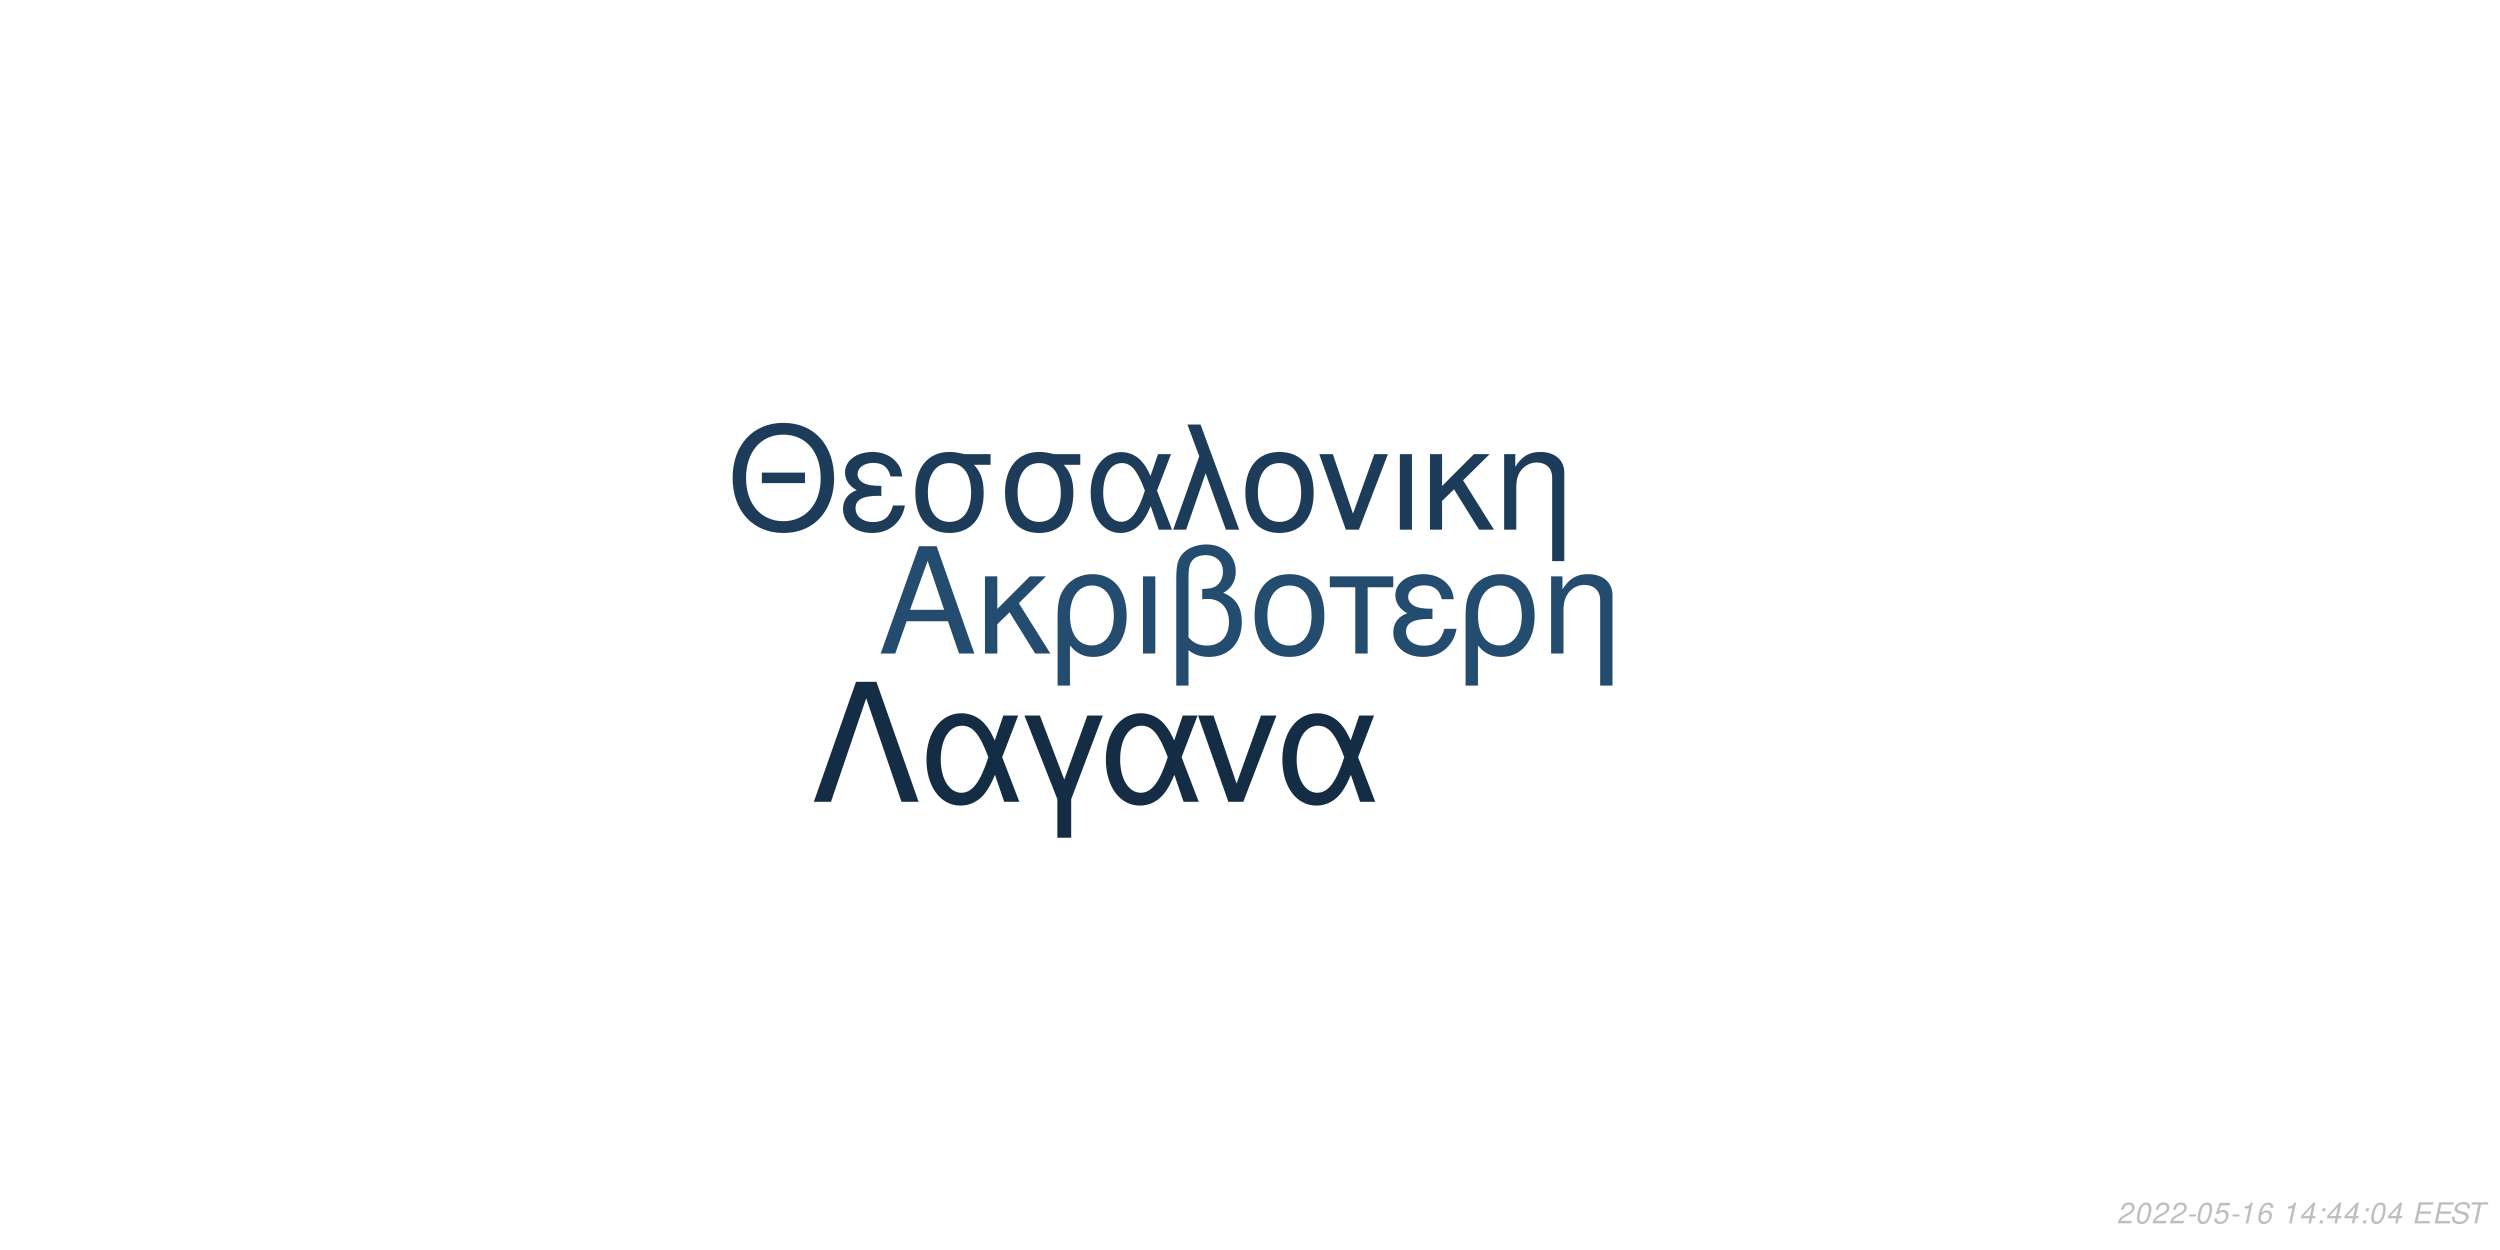
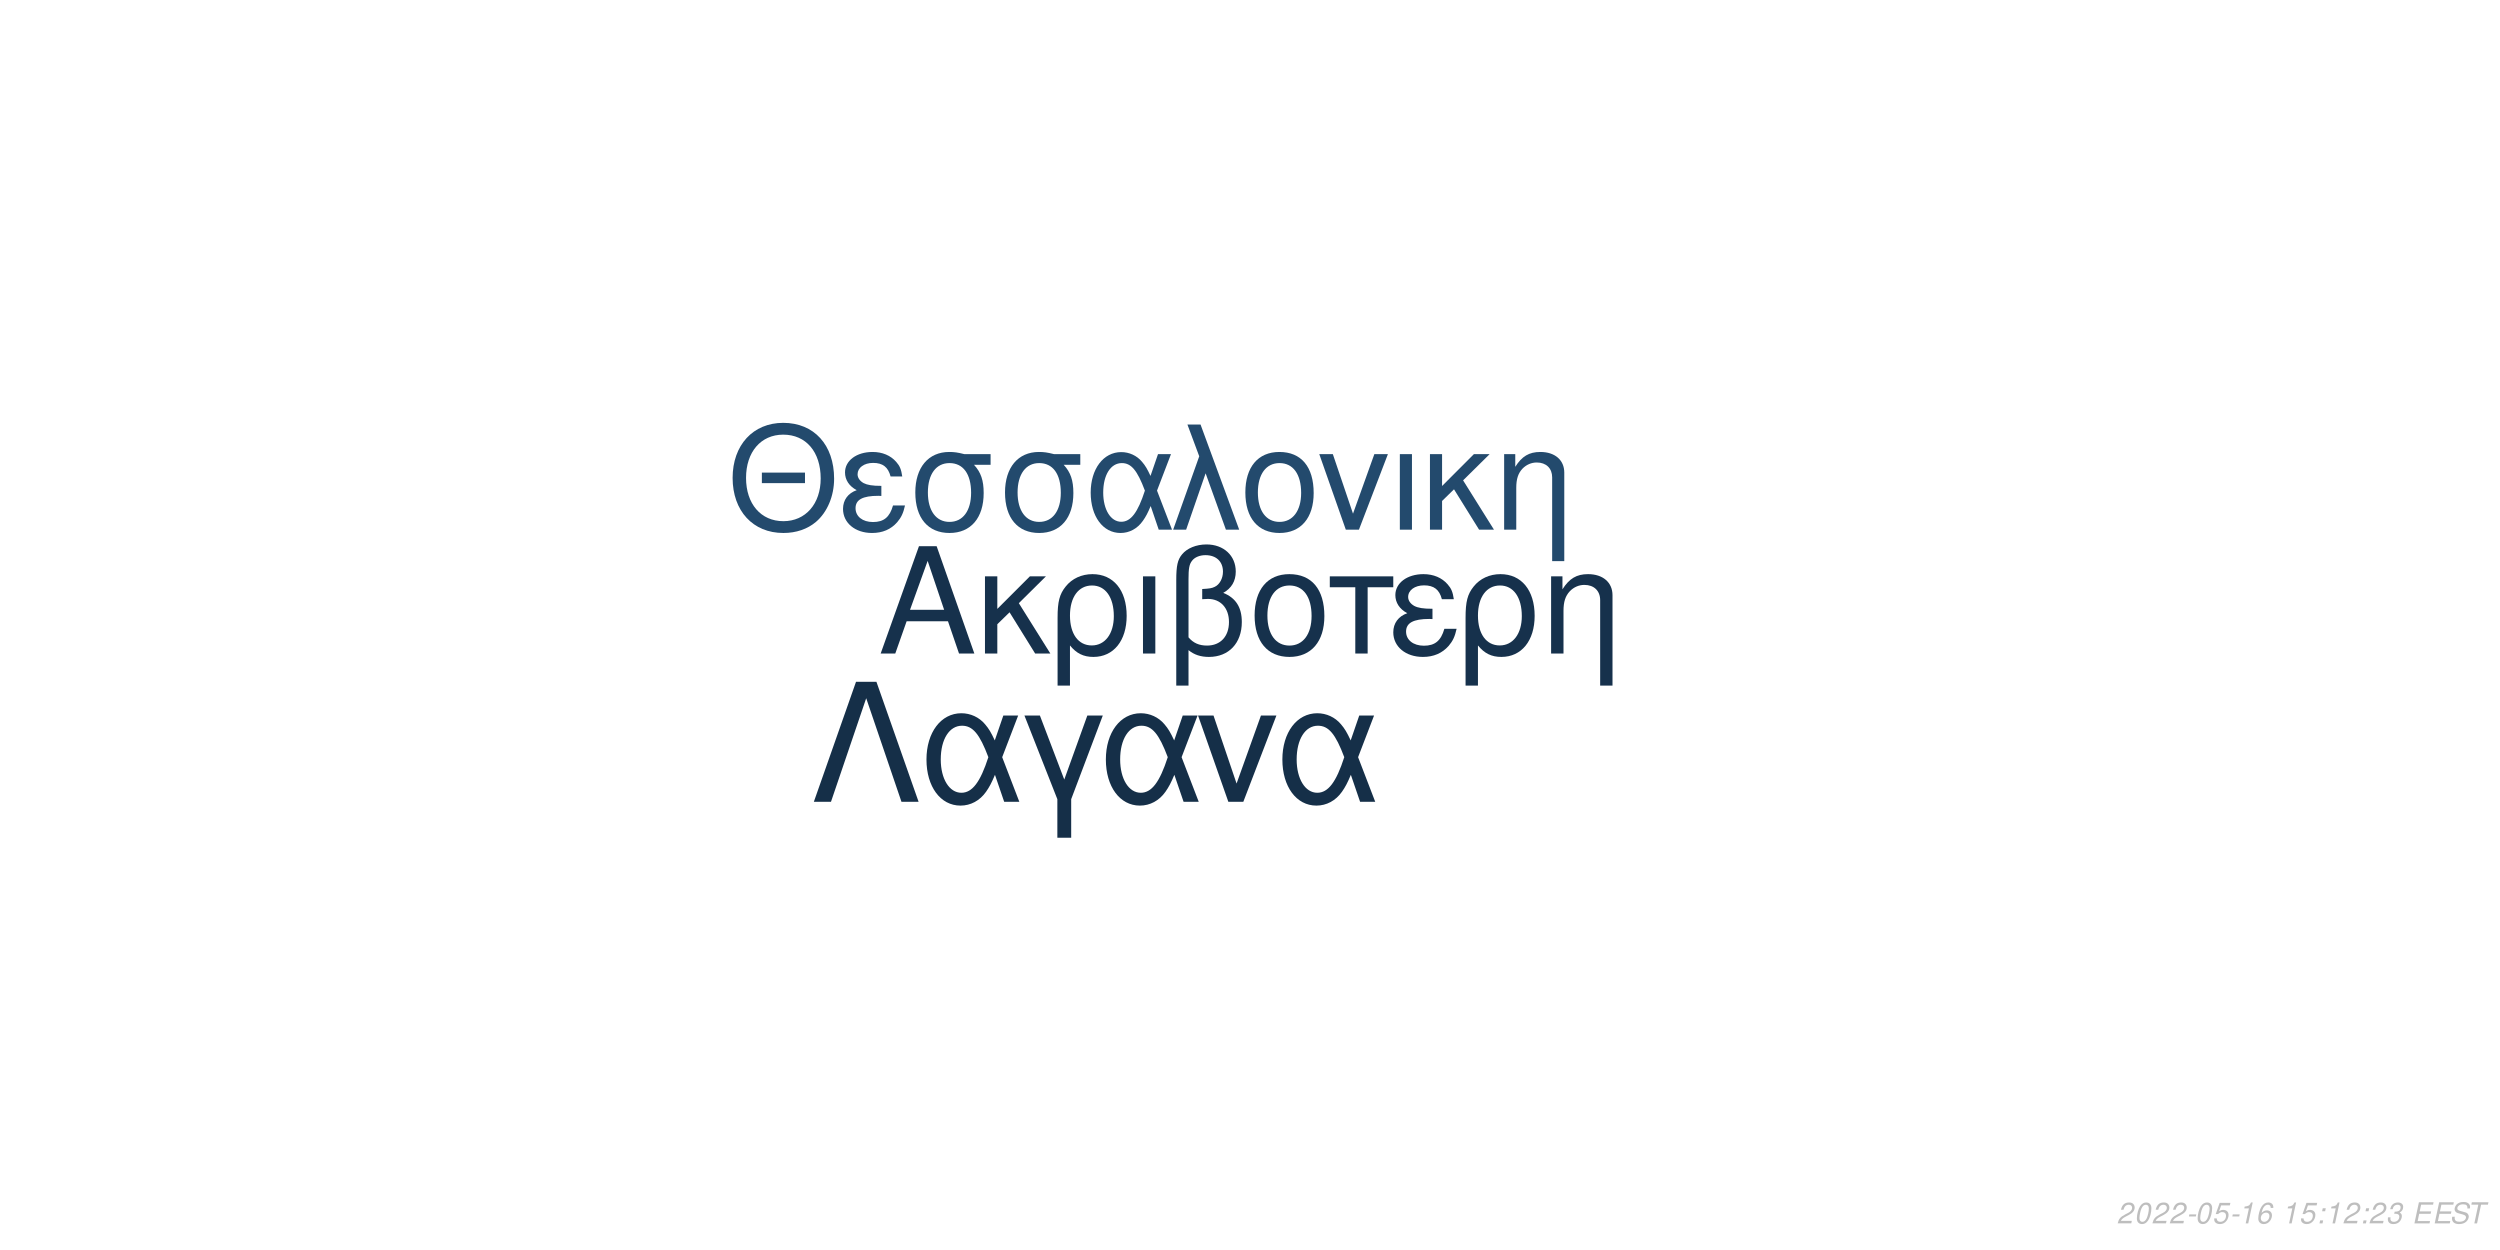
<svg xmlns="http://www.w3.org/2000/svg" xmlns:xlink="http://www.w3.org/1999/xlink" width="864pt" height="432pt" viewBox="0 0 864 432" version="1.1">
  <defs>
    <g>
      <symbol overflow="visible" id="glyph0-0">
        <path style="stroke:none;" d="" />
      </symbol>
      <symbol overflow="visible" id="glyph0-1">
        <path style="stroke:none;" d="M 24.125 -11.141 L 27.938 0 L 33.234 0 L 20.203 -37.094 L 14.094 -37.094 L 0.859 0 L 5.906 0 L 9.828 -11.141 Z M 22.797 -15.109 L 11 -15.109 L 17.094 -32.016 Z M 22.797 -15.109 " />
      </symbol>
      <symbol overflow="visible" id="glyph0-2">
        <path style="stroke:none;" d="M 7.172 -15.422 L 7.172 -26.672 L 2.906 -26.672 L 2.906 0 L 7.172 0 L 7.172 -10.125 L 11.406 -14.25 L 20.25 0 L 25.5 0 L 14.609 -17.406 L 23.969 -26.672 L 18.422 -26.672 Z M 7.172 -15.422 " />
      </symbol>
      <symbol overflow="visible" id="glyph0-3">
        <path style="stroke:none;" d="M 3 11.094 L 7.281 11.094 L 7.281 -2.797 C 9.516 -0.047 11.953 1.172 15.375 1.172 C 22.344 1.172 26.875 -4.422 26.875 -13.031 C 26.875 -21.891 22.297 -27.438 15.062 -27.438 C 11.297 -27.438 7.984 -25.906 5.797 -23.156 C 3.672 -20.516 3 -17.969 3 -12.359 Z M 14.906 -23.516 C 19.547 -23.516 22.438 -19.438 22.438 -12.922 C 22.438 -6.812 19.391 -2.797 14.812 -2.797 C 10.172 -2.797 7.281 -6.766 7.281 -13.125 C 7.281 -19.484 10.234 -23.516 14.906 -23.516 Z M 14.906 -23.516 " />
      </symbol>
      <symbol overflow="visible" id="glyph0-4">
        <path style="stroke:none;" d="M 3.516 0 L 7.781 0 L 7.781 -26.672 L 3.516 -26.672 Z M 3.516 0 " />
      </symbol>
      <symbol overflow="visible" id="glyph0-5">
        <path style="stroke:none;" d="M 4.016 11.094 L 8.25 11.094 L 8.25 -1.172 C 10.172 0.406 12.422 1.172 15.312 1.172 C 22.188 1.172 26.672 -3.609 26.672 -10.891 C 26.672 -15.984 24.578 -19.234 20.25 -20.969 C 23.109 -22.547 24.578 -25.031 24.578 -28.344 C 24.578 -33.844 20.406 -37.703 14.453 -37.703 C 10.938 -37.703 7.734 -36.391 6 -34.25 C 4.484 -32.422 4.016 -30.328 4.016 -25.391 Z M 8.25 -25.656 C 8.25 -29.359 8.5 -30.844 9.469 -32.062 C 10.375 -33.281 12.156 -34 14.094 -34 C 17.812 -34 20.156 -31.812 20.156 -28.297 C 20.156 -25.953 18.984 -23.812 17.297 -23.047 C 16.281 -22.547 15.469 -22.438 12.984 -22.297 L 12.984 -18.781 C 13.734 -18.828 14.344 -18.875 14.969 -18.875 C 19.344 -18.875 22.234 -15.719 22.234 -10.891 C 22.234 -5.906 19.281 -2.75 14.656 -2.75 C 11.953 -2.75 9.922 -3.609 8.25 -5.594 Z M 8.25 -25.656 " />
      </symbol>
      <symbol overflow="visible" id="glyph0-6">
        <path style="stroke:none;" d="M 14.094 -27.438 C 6.562 -27.438 2.094 -22.094 2.094 -13.125 C 2.094 -4.125 6.562 1.172 14.141 1.172 C 21.672 1.172 26.203 -4.172 26.203 -12.922 C 26.203 -22.188 21.828 -27.438 14.094 -27.438 Z M 14.141 -23.516 C 18.938 -23.516 21.781 -19.594 21.781 -12.984 C 21.781 -6.672 18.828 -2.75 14.141 -2.75 C 9.422 -2.75 6.516 -6.672 6.516 -13.125 C 6.516 -19.594 9.422 -23.516 14.141 -23.516 Z M 14.141 -23.516 " />
      </symbol>
      <symbol overflow="visible" id="glyph0-7">
        <path style="stroke:none;" d="M 7.891 0 L 12.156 0 L 12.156 -22.906 L 21.016 -22.906 L 21.016 -26.672 L -0.922 -26.672 L -0.922 -22.906 L 7.891 -22.906 Z M 7.891 0 " />
      </symbol>
      <symbol overflow="visible" id="glyph0-8">
        <path style="stroke:none;" d="M 14.562 -15.469 C 11.344 -15.469 9.562 -15.781 8.297 -16.438 C 6.922 -17.203 6.156 -18.328 6.156 -19.547 C 6.156 -21.891 8.453 -23.562 11.656 -23.562 C 15.062 -23.562 16.953 -22.094 17.812 -18.781 L 21.938 -18.781 C 21.578 -21.266 21.062 -22.5 19.797 -23.922 C 17.812 -26.203 14.906 -27.438 11.453 -27.438 C 5.797 -27.438 1.734 -24.375 1.734 -20.203 C 1.734 -17.609 3.156 -15.375 5.859 -13.938 C 2.797 -12.875 1.016 -10.484 1.016 -7.328 C 1.016 -2.391 5.297 1.172 11.25 1.172 C 14.969 1.172 17.906 -0.109 20.156 -2.641 C 21.578 -4.328 22.297 -5.797 22.906 -8.547 L 18.672 -8.547 C 17.5 -4.422 15.422 -2.703 11.609 -2.703 C 7.938 -2.703 5.438 -4.688 5.438 -7.578 C 5.438 -10.578 7.938 -11.953 13.484 -11.953 C 13.641 -11.953 14.094 -11.953 14.562 -11.906 Z M 14.562 -15.469 " />
      </symbol>
      <symbol overflow="visible" id="glyph0-9">
        <path style="stroke:none;" d="M 3.562 -26.672 L 3.562 0 L 7.844 0 L 7.844 -14.703 C 7.844 -17.906 8.5 -19.891 10.031 -21.531 C 11.406 -22.953 13.188 -23.719 15.062 -23.719 C 18.375 -23.719 20.516 -21.672 20.516 -18.469 L 20.516 11.094 L 24.781 11.094 L 24.781 -20.156 C 24.781 -24.578 21.469 -27.438 16.328 -27.438 C 12.359 -27.438 9.828 -25.906 7.484 -22.188 L 7.484 -26.672 Z M 3.562 -26.672 " />
      </symbol>
      <symbol overflow="visible" id="glyph1-0">
        <path style="stroke:none;" d="" />
      </symbol>
      <symbol overflow="visible" id="glyph1-1">
        <path style="stroke:none;" d="M 26.859 -19.734 L 11.953 -19.734 L 11.953 -16.094 L 26.859 -16.094 Z M 19.328 -36.922 C 8.922 -36.922 1.844 -29.25 1.844 -17.891 C 1.844 -6.484 8.875 1.141 19.391 1.141 C 23.812 1.141 27.703 -0.203 30.641 -2.688 C 34.578 -6.031 36.922 -11.656 36.922 -17.594 C 36.922 -29.297 30 -36.922 19.328 -36.922 Z M 19.328 -32.844 C 27.203 -32.844 32.281 -26.906 32.281 -17.688 C 32.281 -8.922 27.062 -2.938 19.391 -2.938 C 11.609 -2.938 6.484 -8.922 6.484 -17.891 C 6.484 -26.859 11.609 -32.844 19.328 -32.844 Z M 19.328 -32.844 " />
      </symbol>
      <symbol overflow="visible" id="glyph1-2">
        <path style="stroke:none;" d="M 14.25 -15.141 C 11.109 -15.141 9.375 -15.453 8.125 -16.094 C 6.781 -16.844 6.031 -17.938 6.031 -19.141 C 6.031 -21.422 8.266 -23.078 11.406 -23.078 C 14.75 -23.078 16.594 -21.625 17.438 -18.391 L 21.469 -18.391 C 21.125 -20.828 20.625 -22.031 19.391 -23.422 C 17.438 -25.656 14.594 -26.859 11.219 -26.859 C 5.688 -26.859 1.688 -23.875 1.688 -19.781 C 1.688 -17.234 3.094 -15.047 5.734 -13.656 C 2.734 -12.609 1 -10.266 1 -7.172 C 1 -2.344 5.188 1.141 11.016 1.141 C 14.656 1.141 17.547 -0.094 19.734 -2.594 C 21.125 -4.234 21.828 -5.688 22.422 -8.375 L 18.281 -8.375 C 17.141 -4.328 15.094 -2.641 11.359 -2.641 C 7.766 -2.641 5.328 -4.578 5.328 -7.422 C 5.328 -10.359 7.766 -11.703 13.203 -11.703 C 13.359 -11.703 13.797 -11.703 14.25 -11.656 Z M 14.25 -15.141 " />
      </symbol>
      <symbol overflow="visible" id="glyph1-3">
        <path style="stroke:none;" d="M 29 -26.109 L 19.938 -26.109 C 17.594 -26.703 16.438 -26.859 14.703 -26.859 C 7.469 -26.859 2.984 -21.469 2.984 -12.859 C 2.984 -4.031 7.375 1.141 14.797 1.141 C 22.172 1.141 26.609 -4.078 26.609 -12.656 C 26.609 -17.047 25.656 -19.828 23.266 -22.422 L 29 -22.422 Z M 14.797 -23.016 C 19.531 -23.016 22.266 -19.234 22.266 -12.75 C 22.266 -6.531 19.438 -2.688 14.797 -2.688 C 10.172 -2.688 7.328 -6.531 7.328 -12.859 C 7.328 -19.188 10.172 -23.016 14.797 -23.016 Z M 14.797 -23.016 " />
      </symbol>
      <symbol overflow="visible" id="glyph1-4">
        <path style="stroke:none;" d="M 29.344 -26.109 L 24.859 -26.109 L 22.266 -18.578 C 21.125 -21.031 20.484 -22.125 19.328 -23.469 C 17.547 -25.609 14.906 -26.812 12.156 -26.812 C 5.984 -26.812 1.594 -20.984 1.594 -12.812 C 1.594 -4.578 5.828 1.141 11.906 1.141 C 14.953 1.141 17.734 -0.344 19.625 -3.047 C 20.672 -4.531 21.281 -5.688 22.328 -8.172 L 25.109 0 L 29.703 0 L 24.516 -13.5 Z M 20.328 -13.5 C 17.891 -5.922 15.453 -2.734 12.156 -2.734 C 8.516 -2.734 5.922 -6.922 5.922 -12.812 C 5.922 -18.938 8.516 -23.016 12.359 -23.016 C 15.594 -23.016 17.688 -20.531 20.328 -13.5 Z M 20.328 -13.5 " />
      </symbol>
      <symbol overflow="visible" id="glyph1-5">
        <path style="stroke:none;" d="M 1.094 0 L 5.578 0 L 12.312 -19.484 L 19.328 0 L 23.922 0 L 10.562 -36.328 L 6.031 -36.328 L 10.109 -25.359 Z M 1.094 0 " />
      </symbol>
      <symbol overflow="visible" id="glyph1-6">
        <path style="stroke:none;" d="M 13.797 -26.859 C 6.422 -26.859 2.047 -21.625 2.047 -12.859 C 2.047 -4.031 6.422 1.141 13.859 1.141 C 21.234 1.141 25.656 -4.078 25.656 -12.656 C 25.656 -21.719 21.375 -26.859 13.797 -26.859 Z M 13.859 -23.016 C 18.531 -23.016 21.328 -19.188 21.328 -12.703 C 21.328 -6.531 18.438 -2.688 13.859 -2.688 C 9.219 -2.688 6.375 -6.531 6.375 -12.859 C 6.375 -19.188 9.219 -23.016 13.859 -23.016 Z M 13.859 -23.016 " />
      </symbol>
      <symbol overflow="visible" id="glyph1-7">
        <path style="stroke:none;" d="M 14.297 0 L 24.312 -26.109 L 19.625 -26.109 L 12.25 -5.531 L 5.281 -26.109 L 0.594 -26.109 L 9.766 0 Z M 14.297 0 " />
      </symbol>
      <symbol overflow="visible" id="glyph1-8">
        <path style="stroke:none;" d="M 3.438 0 L 7.625 0 L 7.625 -26.109 L 3.438 -26.109 Z M 3.438 0 " />
      </symbol>
      <symbol overflow="visible" id="glyph1-9">
        <path style="stroke:none;" d="M 7.031 -15.094 L 7.031 -26.109 L 2.844 -26.109 L 2.844 0 L 7.031 0 L 7.031 -9.922 L 11.156 -13.953 L 19.828 0 L 24.969 0 L 14.297 -17.047 L 23.469 -26.109 L 18.031 -26.109 Z M 7.031 -15.094 " />
      </symbol>
      <symbol overflow="visible" id="glyph1-10">
        <path style="stroke:none;" d="M 3.484 -26.109 L 3.484 0 L 7.672 0 L 7.672 -14.406 C 7.672 -17.547 8.328 -19.484 9.812 -21.078 C 11.156 -22.469 12.906 -23.219 14.75 -23.219 C 17.984 -23.219 20.078 -21.234 20.078 -18.094 L 20.078 10.859 L 24.266 10.859 L 24.266 -19.734 C 24.266 -24.062 21.031 -26.859 16 -26.859 C 12.109 -26.859 9.609 -25.359 7.328 -21.719 L 7.328 -26.109 Z M 3.484 -26.109 " />
      </symbol>
      <symbol overflow="visible" id="glyph2-0">
        <path style="stroke:none;" d="" />
      </symbol>
      <symbol overflow="visible" id="glyph2-1">
        <path style="stroke:none;" d="M 22.531 -41.484 L 15.484 -41.484 L 0.906 0 L 6.828 0 L 19 -35.797 L 31.188 0 L 37.109 0 Z M 22.531 -41.484 " />
      </symbol>
      <symbol overflow="visible" id="glyph2-2">
        <path style="stroke:none;" d="M 33.516 -29.812 L 28.391 -29.812 L 25.438 -21.219 C 24.125 -24.016 23.391 -25.266 22.078 -26.797 C 20.031 -29.25 17.016 -30.609 13.891 -30.609 C 6.828 -30.609 1.828 -23.953 1.828 -14.625 C 1.828 -5.234 6.656 1.312 13.594 1.312 C 17.078 1.312 20.266 -0.391 22.422 -3.469 C 23.609 -5.172 24.297 -6.484 25.5 -9.328 L 28.688 0 L 33.922 0 L 28 -15.422 Z M 23.219 -15.422 C 20.422 -6.766 17.641 -3.125 13.891 -3.125 C 9.734 -3.125 6.766 -7.906 6.766 -14.625 C 6.766 -21.625 9.734 -26.297 14.109 -26.297 C 17.812 -26.297 20.203 -23.453 23.219 -15.422 Z M 23.219 -15.422 " />
      </symbol>
      <symbol overflow="visible" id="glyph2-3">
        <path style="stroke:none;" d="M 12.062 12.406 L 16.844 12.406 L 16.844 -0.906 L 27.766 -29.812 L 22.422 -29.812 L 14.453 -7.688 L 6.031 -29.812 L 0.688 -29.812 L 12.062 -0.906 Z M 12.062 12.406 " />
      </symbol>
      <symbol overflow="visible" id="glyph2-4">
        <path style="stroke:none;" d="M 16.328 0 L 27.766 -29.812 L 22.422 -29.812 L 14 -6.312 L 6.031 -29.812 L 0.688 -29.812 L 11.156 0 Z M 16.328 0 " />
      </symbol>
      <symbol overflow="visible" id="glyph3-0">
        <path style="stroke:none;" d="" />
      </symbol>
      <symbol overflow="visible" id="glyph3-1">
        <path style="stroke:none;" d="M 5.234 -0.875 L 1.469 -0.875 C 1.641 -1.375 2.203 -1.891 3.109 -2.344 L 4.234 -2.938 C 5.562 -3.625 6.219 -4.469 6.219 -5.484 C 6.219 -5.938 6.062 -6.359 5.797 -6.656 C 5.469 -7.047 4.984 -7.234 4.312 -7.234 C 2.766 -7.234 1.891 -6.453 1.484 -4.734 L 2.375 -4.734 C 2.484 -5.188 2.609 -5.484 2.797 -5.75 C 3.094 -6.203 3.609 -6.453 4.188 -6.453 C 4.891 -6.453 5.344 -6.031 5.344 -5.375 C 5.344 -4.703 4.859 -4.094 4.016 -3.656 L 2.984 -3.125 C 1.234 -2.188 0.797 -1.656 0.344 -0.016 L 5.047 -0.016 Z M 5.234 -0.875 " />
      </symbol>
      <symbol overflow="visible" id="glyph3-2">
        <path style="stroke:none;" d="M 4.203 -7.234 C 3.375 -7.234 2.688 -6.812 2.125 -5.984 C 1.484 -5.047 0.984 -3.188 0.984 -1.734 C 0.984 -1.109 1.172 -0.562 1.484 -0.266 C 1.797 0.047 2.281 0.234 2.766 0.234 C 3.625 0.234 4.281 -0.156 4.859 -1.016 C 5.516 -1.953 6 -3.797 6 -5.266 C 6 -6.5 5.328 -7.234 4.203 -7.234 Z M 4.094 -6.453 C 4.734 -6.453 5.125 -5.984 5.125 -5.156 C 5.125 -4.203 4.781 -2.625 4.406 -1.812 C 3.984 -0.938 3.516 -0.547 2.875 -0.547 C 2.25 -0.547 1.875 -1.031 1.875 -1.828 C 1.875 -2.797 2.203 -4.344 2.594 -5.203 C 2.984 -6.047 3.453 -6.453 4.094 -6.453 Z M 4.094 -6.453 " />
      </symbol>
      <symbol overflow="visible" id="glyph3-3">
        <path style="stroke:none;" d="M 3.516 -3.125 L 1.125 -3.125 L 0.969 -2.406 L 3.359 -2.406 Z M 3.516 -3.125 " />
      </symbol>
      <symbol overflow="visible" id="glyph3-4">
        <path style="stroke:none;" d="M 6.297 -7.094 L 2.594 -7.094 L 1.234 -3.234 L 2.047 -3.234 C 2.656 -3.766 2.938 -3.906 3.531 -3.906 C 4.328 -3.906 4.797 -3.453 4.797 -2.688 C 4.797 -1.438 3.969 -0.547 2.828 -0.547 C 2.031 -0.547 1.609 -0.938 1.578 -1.734 L 0.703 -1.734 L 0.703 -1.516 C 0.703 -0.938 0.844 -0.547 1.188 -0.266 C 1.562 0.062 2.078 0.234 2.703 0.234 C 3.656 0.234 4.391 -0.156 4.984 -0.922 C 5.422 -1.5 5.672 -2.234 5.672 -2.953 C 5.672 -4 4.938 -4.672 3.812 -4.672 C 3.328 -4.672 2.906 -4.547 2.406 -4.234 L 3.109 -6.219 L 6.109 -6.219 Z M 6.297 -7.094 " />
      </symbol>
      <symbol overflow="visible" id="glyph3-5">
        <path style="stroke:none;" d="M 3.703 -5.188 L 2.594 0 L 3.469 0 L 5.016 -7.234 L 4.438 -7.234 C 3.906 -6.156 3.688 -6.016 2.234 -5.812 L 2.109 -5.188 Z M 3.703 -5.188 " />
      </symbol>
      <symbol overflow="visible" id="glyph3-6">
        <path style="stroke:none;" d="M 6.125 -5.344 L 6.141 -5.625 C 6.141 -6.609 5.453 -7.234 4.391 -7.234 C 3.438 -7.234 2.641 -6.719 2.016 -5.703 C 1.422 -4.781 0.938 -2.953 0.938 -1.688 C 0.938 -0.516 1.688 0.234 2.859 0.234 C 3.703 0.234 4.438 -0.156 5 -0.875 C 5.406 -1.422 5.672 -2.156 5.672 -2.766 C 5.672 -3.812 4.969 -4.5 3.906 -4.5 C 3.234 -4.5 2.672 -4.234 2.094 -3.625 C 2.406 -5.375 3.234 -6.453 4.25 -6.453 C 4.703 -6.453 5.062 -6.234 5.172 -5.844 C 5.203 -5.719 5.234 -5.578 5.25 -5.344 Z M 3.656 -3.734 C 4.344 -3.734 4.797 -3.281 4.797 -2.625 C 4.797 -1.469 3.984 -0.547 2.984 -0.547 C 2.297 -0.547 1.812 -1.047 1.812 -1.766 C 1.812 -2.859 2.625 -3.734 3.656 -3.734 Z M 3.656 -3.734 " />
      </symbol>
      <symbol overflow="visible" id="glyph3-7">
        <path style="stroke:none;" d="" />
      </symbol>
      <symbol overflow="visible" id="glyph3-8">
-         <path style="stroke:none;" d="M 3.625 -1.75 L 3.266 0 L 4.141 0 L 4.516 -1.75 L 5.562 -1.75 L 5.734 -2.531 L 4.688 -2.531 L 5.688 -7.234 L 5.016 -7.234 L 0.844 -2.672 L 0.641 -1.75 Z M 3.797 -2.531 L 1.594 -2.531 L 4.469 -5.703 Z M 3.797 -2.531 " />
+         <path style="stroke:none;" d="M 2.359 -1.031 L 1.312 -1.031 L 1.094 0 L 2.141 0 Z M 3.266 -5.234 L 2.219 -5.234 L 2 -4.203 L 3.047 -4.203 Z M 3.266 -5.234 " />
      </symbol>
      <symbol overflow="visible" id="glyph3-9">
-         <path style="stroke:none;" d="M 2.359 -1.031 L 1.312 -1.031 L 1.094 0 L 2.141 0 Z M 3.266 -5.234 L 2.219 -5.234 L 2 -4.203 L 3.047 -4.203 Z M 3.266 -5.234 " />
+         <path style="stroke:none;" d="M 2.922 -3.312 C 3.125 -3.344 3.234 -3.344 3.375 -3.344 C 4.203 -3.344 4.688 -3 4.688 -2.406 C 4.688 -1.312 3.906 -0.547 2.781 -0.547 C 2.047 -0.547 1.594 -0.938 1.594 -1.562 C 1.594 -1.719 1.609 -1.844 1.656 -2.094 L 0.766 -2.094 C 0.734 -1.797 0.719 -1.641 0.719 -1.469 C 0.719 -0.375 1.406 0.234 2.641 0.234 C 3.547 0.234 4.297 -0.078 4.812 -0.656 C 5.266 -1.156 5.562 -1.875 5.562 -2.547 C 5.562 -3.125 5.344 -3.453 4.797 -3.734 C 5.641 -4.234 6.016 -4.844 6.016 -5.734 C 6.016 -6.656 5.312 -7.234 4.203 -7.234 C 3.375 -7.234 2.672 -6.938 2.188 -6.375 C 1.891 -6.031 1.703 -5.641 1.516 -4.906 L 2.391 -4.906 C 2.5 -5.359 2.594 -5.594 2.734 -5.812 C 3.047 -6.234 3.516 -6.453 4.078 -6.453 C 4.734 -6.453 5.141 -6.125 5.141 -5.578 C 5.141 -5.188 5.016 -4.797 4.797 -4.547 C 4.516 -4.234 4 -4.062 3.266 -4.062 L 3.078 -4.062 Z M 2.922 -3.312 " />
      </symbol>
      <symbol overflow="visible" id="glyph3-10">
        <path style="stroke:none;" d="M 2.547 -3.312 L 6.5 -3.312 L 6.688 -4.141 L 2.719 -4.141 L 3.219 -6.469 L 7.344 -6.469 L 7.516 -7.297 L 2.453 -7.297 L 0.906 0 L 6.125 0 L 6.297 -0.812 L 2.016 -0.812 Z M 2.547 -3.312 " />
      </symbol>
      <symbol overflow="visible" id="glyph3-11">
        <path style="stroke:none;" d="M 7.062 -5.156 C 7.125 -5.438 7.141 -5.562 7.141 -5.703 C 7.141 -6.156 6.938 -6.594 6.594 -6.891 C 6.188 -7.25 5.656 -7.406 4.875 -7.406 C 3.844 -7.406 3.047 -7.125 2.5 -6.562 C 2.094 -6.141 1.781 -5.438 1.781 -4.922 C 1.781 -4.297 2.219 -3.766 2.891 -3.562 L 4.594 -3.094 C 5.406 -2.859 5.734 -2.578 5.734 -2.094 C 5.734 -1.781 5.547 -1.406 5.266 -1.141 C 4.844 -0.766 4.266 -0.578 3.453 -0.578 C 2.328 -0.578 1.812 -0.984 1.812 -1.906 C 1.812 -2.047 1.812 -2.125 1.844 -2.312 L 0.984 -2.312 C 0.906 -2.062 0.891 -1.906 0.891 -1.688 C 0.891 -0.484 1.797 0.234 3.297 0.234 C 4.359 0.234 5.234 -0.062 5.812 -0.609 C 6.344 -1.078 6.688 -1.797 6.688 -2.375 C 6.688 -2.641 6.609 -2.906 6.453 -3.156 C 6.234 -3.5 5.938 -3.703 5.469 -3.828 L 3.75 -4.312 C 2.984 -4.547 2.734 -4.734 2.734 -5.188 C 2.734 -5.547 2.875 -5.844 3.188 -6.109 C 3.547 -6.438 4.031 -6.594 4.703 -6.594 C 5.266 -6.594 5.688 -6.484 5.906 -6.297 C 6.094 -6.125 6.219 -5.797 6.219 -5.516 C 6.219 -5.422 6.203 -5.344 6.188 -5.156 Z M 7.062 -5.156 " />
      </symbol>
      <symbol overflow="visible" id="glyph3-12">
        <path style="stroke:none;" d="M 4.938 -6.469 L 7.312 -6.469 L 7.484 -7.297 L 1.75 -7.297 L 1.578 -6.469 L 3.984 -6.469 L 2.609 0 L 3.547 0 Z M 4.938 -6.469 " />
      </symbol>
    </g>
  </defs>
  <g id="surface1">
    <rect x="0" y="0" width="864" height="432" style="fill:rgb(100%,100%,100%);fill-opacity:1;stroke:none;" />
-     <g style="fill:rgb(14.118%,29.804%,43.529%);fill-opacity:1;">
+     <g style="fill:rgb(8.627%,19.216%,29.804%);fill-opacity:1;">
      <use xlink:href="#glyph0-1" x="303.5" y="225.861" />
      <use xlink:href="#glyph0-2" x="337.5" y="225.861" />
      <use xlink:href="#glyph0-3" x="362.5" y="225.861" />
      <use xlink:href="#glyph0-4" x="391.5" y="225.861" />
      <use xlink:href="#glyph0-5" x="402.5" y="225.861" />
      <use xlink:href="#glyph0-6" x="431.5" y="225.861" />
      <use xlink:href="#glyph0-7" x="460.5" y="225.861" />
      <use xlink:href="#glyph0-8" x="480.5" y="225.861" />
      <use xlink:href="#glyph0-3" x="503.5" y="225.861" />
      <use xlink:href="#glyph0-9" x="532.5" y="225.861" />
    </g>
-     <g style="fill:rgb(10.98%,23.529%,35.294%);fill-opacity:1;">
+     <g style="fill:rgb(13.725%,29.02%,42.745%);fill-opacity:1;">
      <use xlink:href="#glyph1-1" x="251.348" y="183.058" />
      <use xlink:href="#glyph1-2" x="290.348" y="183.058" />
      <use xlink:href="#glyph1-3" x="313.348" y="183.058" />
      <use xlink:href="#glyph1-3" x="344.348" y="183.058" />
      <use xlink:href="#glyph1-4" x="375.348" y="183.058" />
      <use xlink:href="#glyph1-5" x="404.348" y="183.058" />
      <use xlink:href="#glyph1-6" x="428.348" y="183.058" />
      <use xlink:href="#glyph1-7" x="455.348" y="183.058" />
      <use xlink:href="#glyph1-8" x="480.348" y="183.058" />
      <use xlink:href="#glyph1-9" x="491.348" y="183.058" />
      <use xlink:href="#glyph1-10" x="516.348" y="183.058" />
    </g>
-     <g style="fill:rgb(7.843%,17.647%,27.059%);fill-opacity:1;">
+     <g style="fill:rgb(8.235%,18.431%,28.235%);fill-opacity:1;">
      <use xlink:href="#glyph2-1" x="280.359" y="277.105" />
      <use xlink:href="#glyph2-2" x="318.359" y="277.105" />
      <use xlink:href="#glyph2-3" x="353.359" y="277.105" />
      <use xlink:href="#glyph2-2" x="380.359" y="277.105" />
      <use xlink:href="#glyph2-4" x="413.359" y="277.105" />
      <use xlink:href="#glyph2-2" x="441.359" y="277.105" />
    </g>
    <g style="fill:rgb(74.51%,74.51%,74.51%);fill-opacity:1;">
      <use xlink:href="#glyph3-1" x="731.52" y="422.81" />
      <use xlink:href="#glyph3-2" x="737.52" y="422.81" />
      <use xlink:href="#glyph3-1" x="743.52" y="422.81" />
      <use xlink:href="#glyph3-1" x="749.52" y="422.81" />
      <use xlink:href="#glyph3-3" x="755.52" y="422.81" />
      <use xlink:href="#glyph3-2" x="758.52" y="422.81" />
      <use xlink:href="#glyph3-4" x="764.52" y="422.81" />
      <use xlink:href="#glyph3-3" x="770.52" y="422.81" />
      <use xlink:href="#glyph3-5" x="773.52" y="422.81" />
      <use xlink:href="#glyph3-6" x="779.52" y="422.81" />
      <use xlink:href="#glyph3-7" x="785.52" y="422.81" />
      <use xlink:href="#glyph3-5" x="788.52" y="422.81" />
-       <use xlink:href="#glyph3-8" x="794.52" y="422.81" />
-       <use xlink:href="#glyph3-9" x="800.52" y="422.81" />
-       <use xlink:href="#glyph3-8" x="803.52" y="422.81" />
-       <use xlink:href="#glyph3-8" x="809.52" y="422.81" />
-       <use xlink:href="#glyph3-9" x="815.52" y="422.81" />
-       <use xlink:href="#glyph3-2" x="818.52" y="422.81" />
-       <use xlink:href="#glyph3-8" x="824.52" y="422.81" />
+       <use xlink:href="#glyph3-4" x="794.52" y="422.81" />
+       <use xlink:href="#glyph3-8" x="800.52" y="422.81" />
+       <use xlink:href="#glyph3-5" x="803.52" y="422.81" />
+       <use xlink:href="#glyph3-1" x="809.52" y="422.81" />
+       <use xlink:href="#glyph3-8" x="815.52" y="422.81" />
+       <use xlink:href="#glyph3-1" x="818.52" y="422.81" />
+       <use xlink:href="#glyph3-9" x="824.52" y="422.81" />
      <use xlink:href="#glyph3-7" x="830.52" y="422.81" />
      <use xlink:href="#glyph3-10" x="833.52" y="422.81" />
      <use xlink:href="#glyph3-10" x="840.52" y="422.81" />
      <use xlink:href="#glyph3-11" x="846.52" y="422.81" />
      <use xlink:href="#glyph3-12" x="852.52" y="422.81" />
    </g>
  </g>
</svg>
